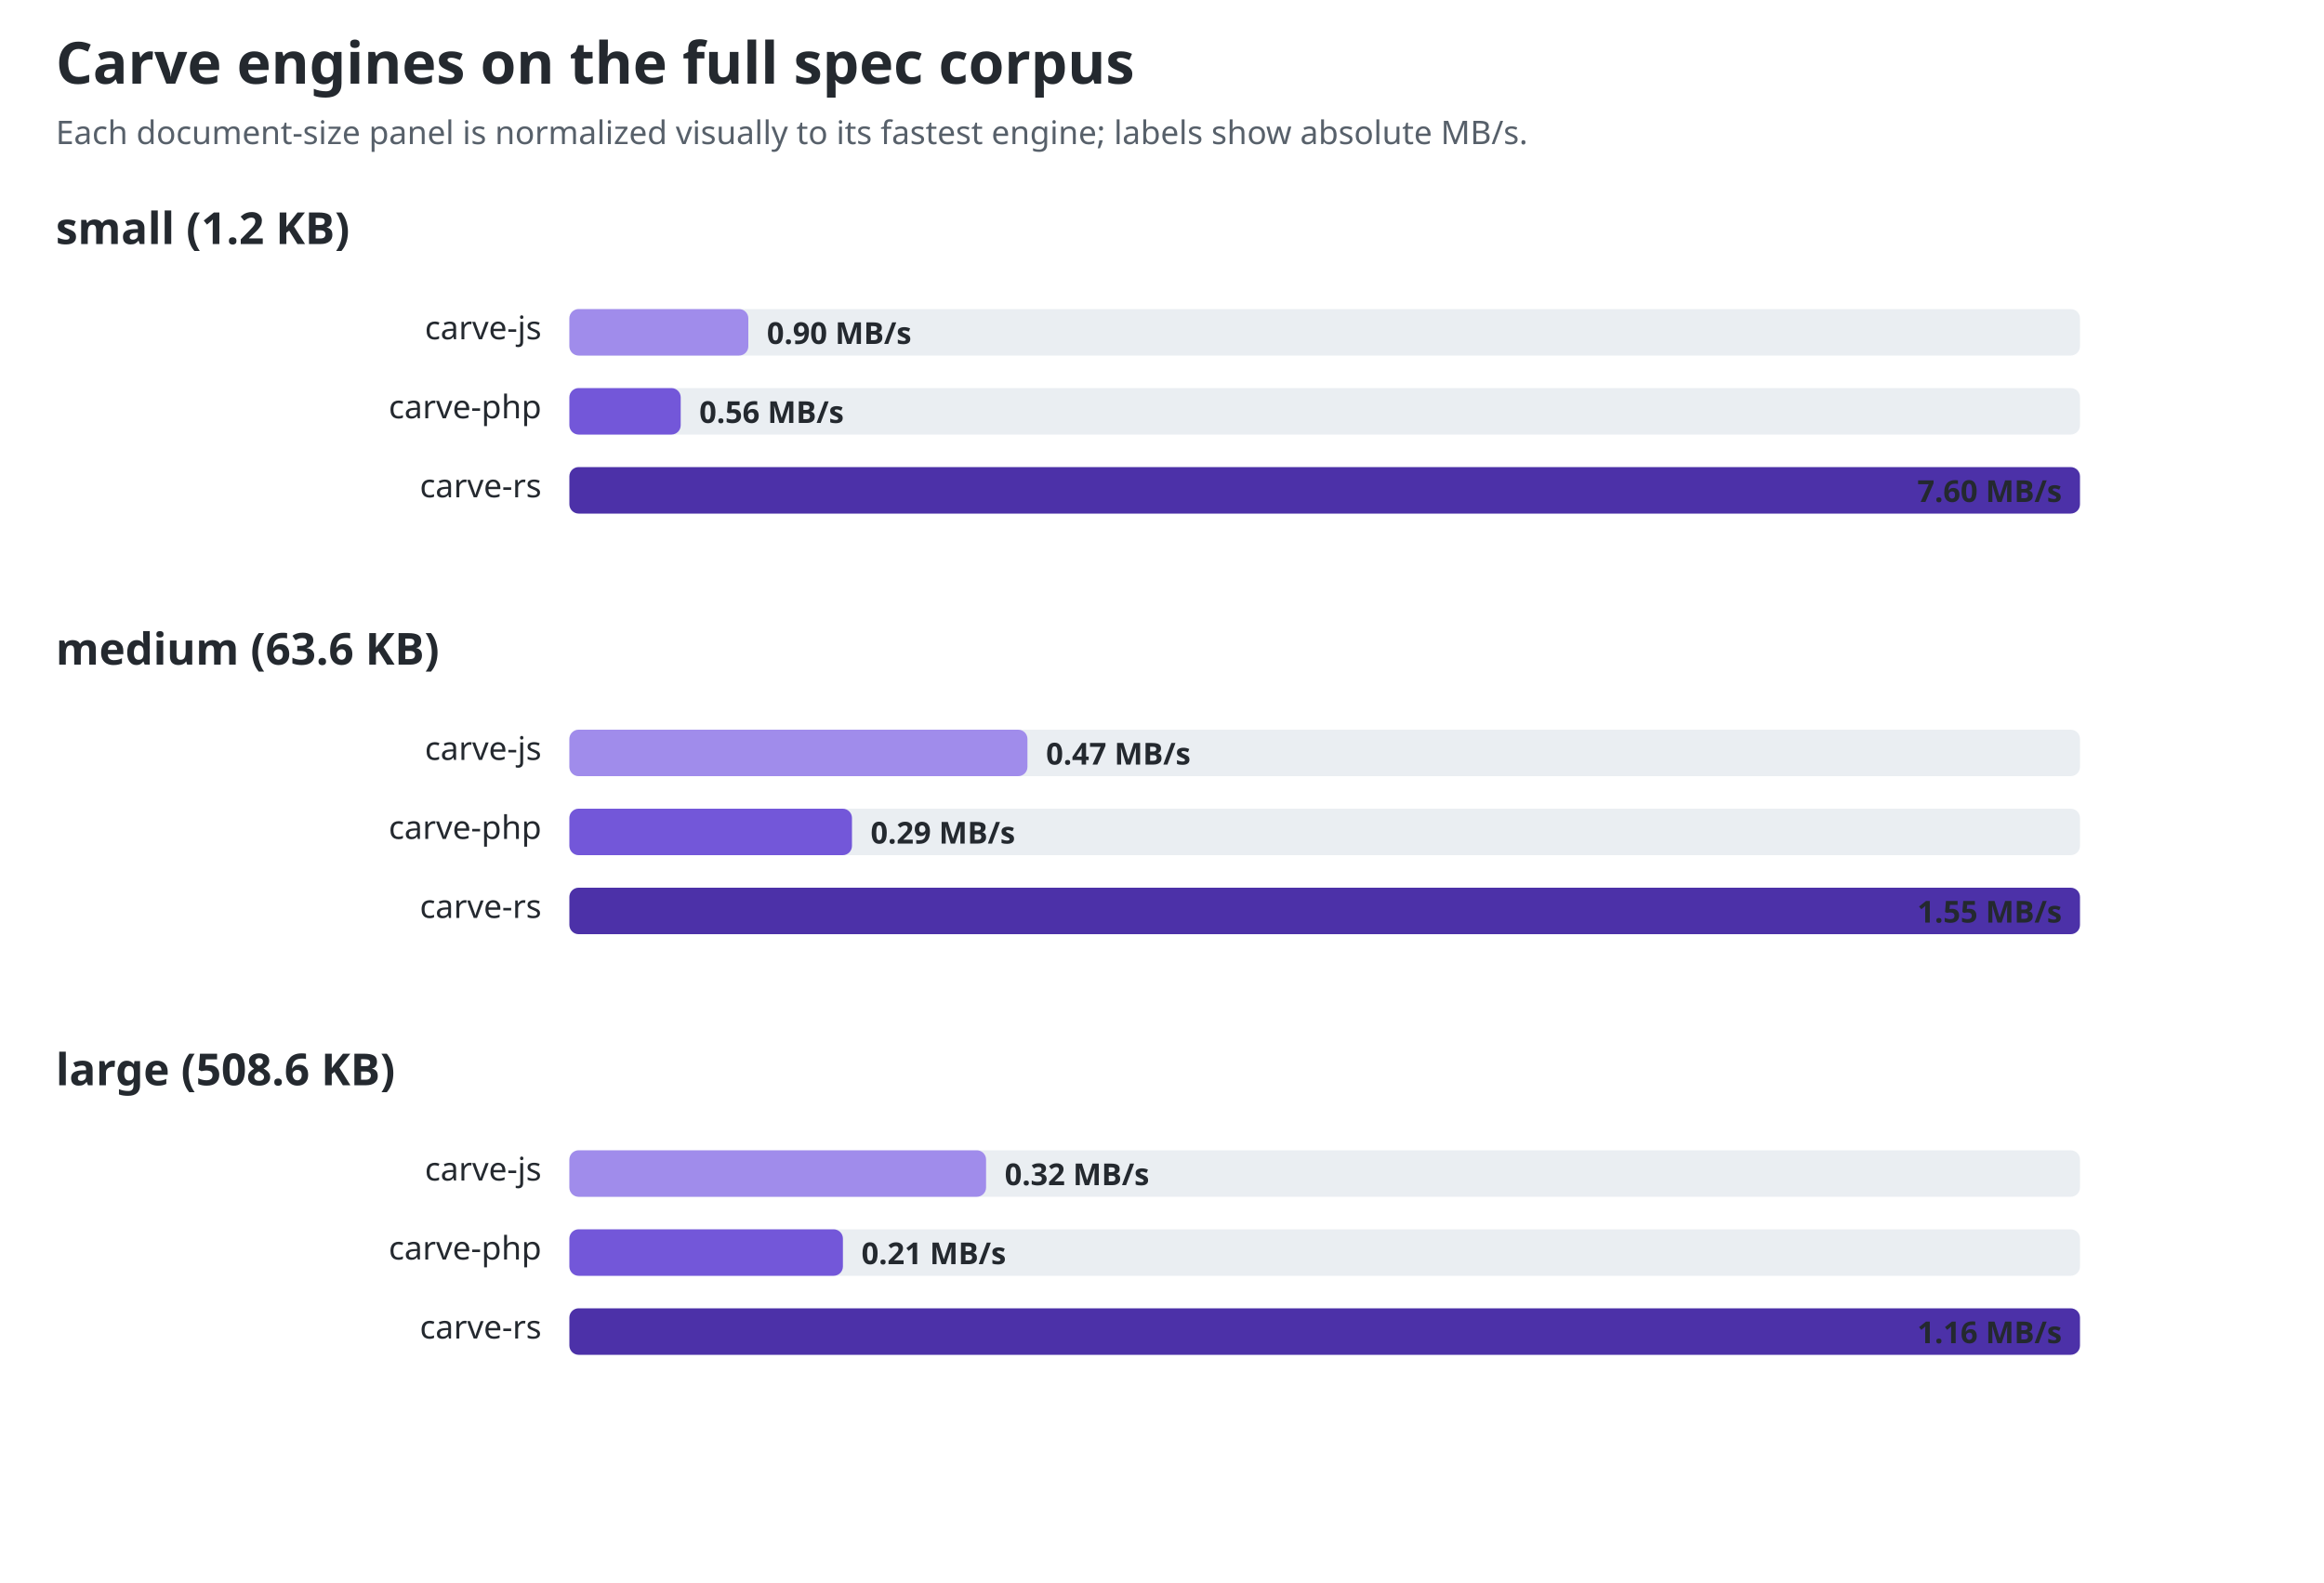
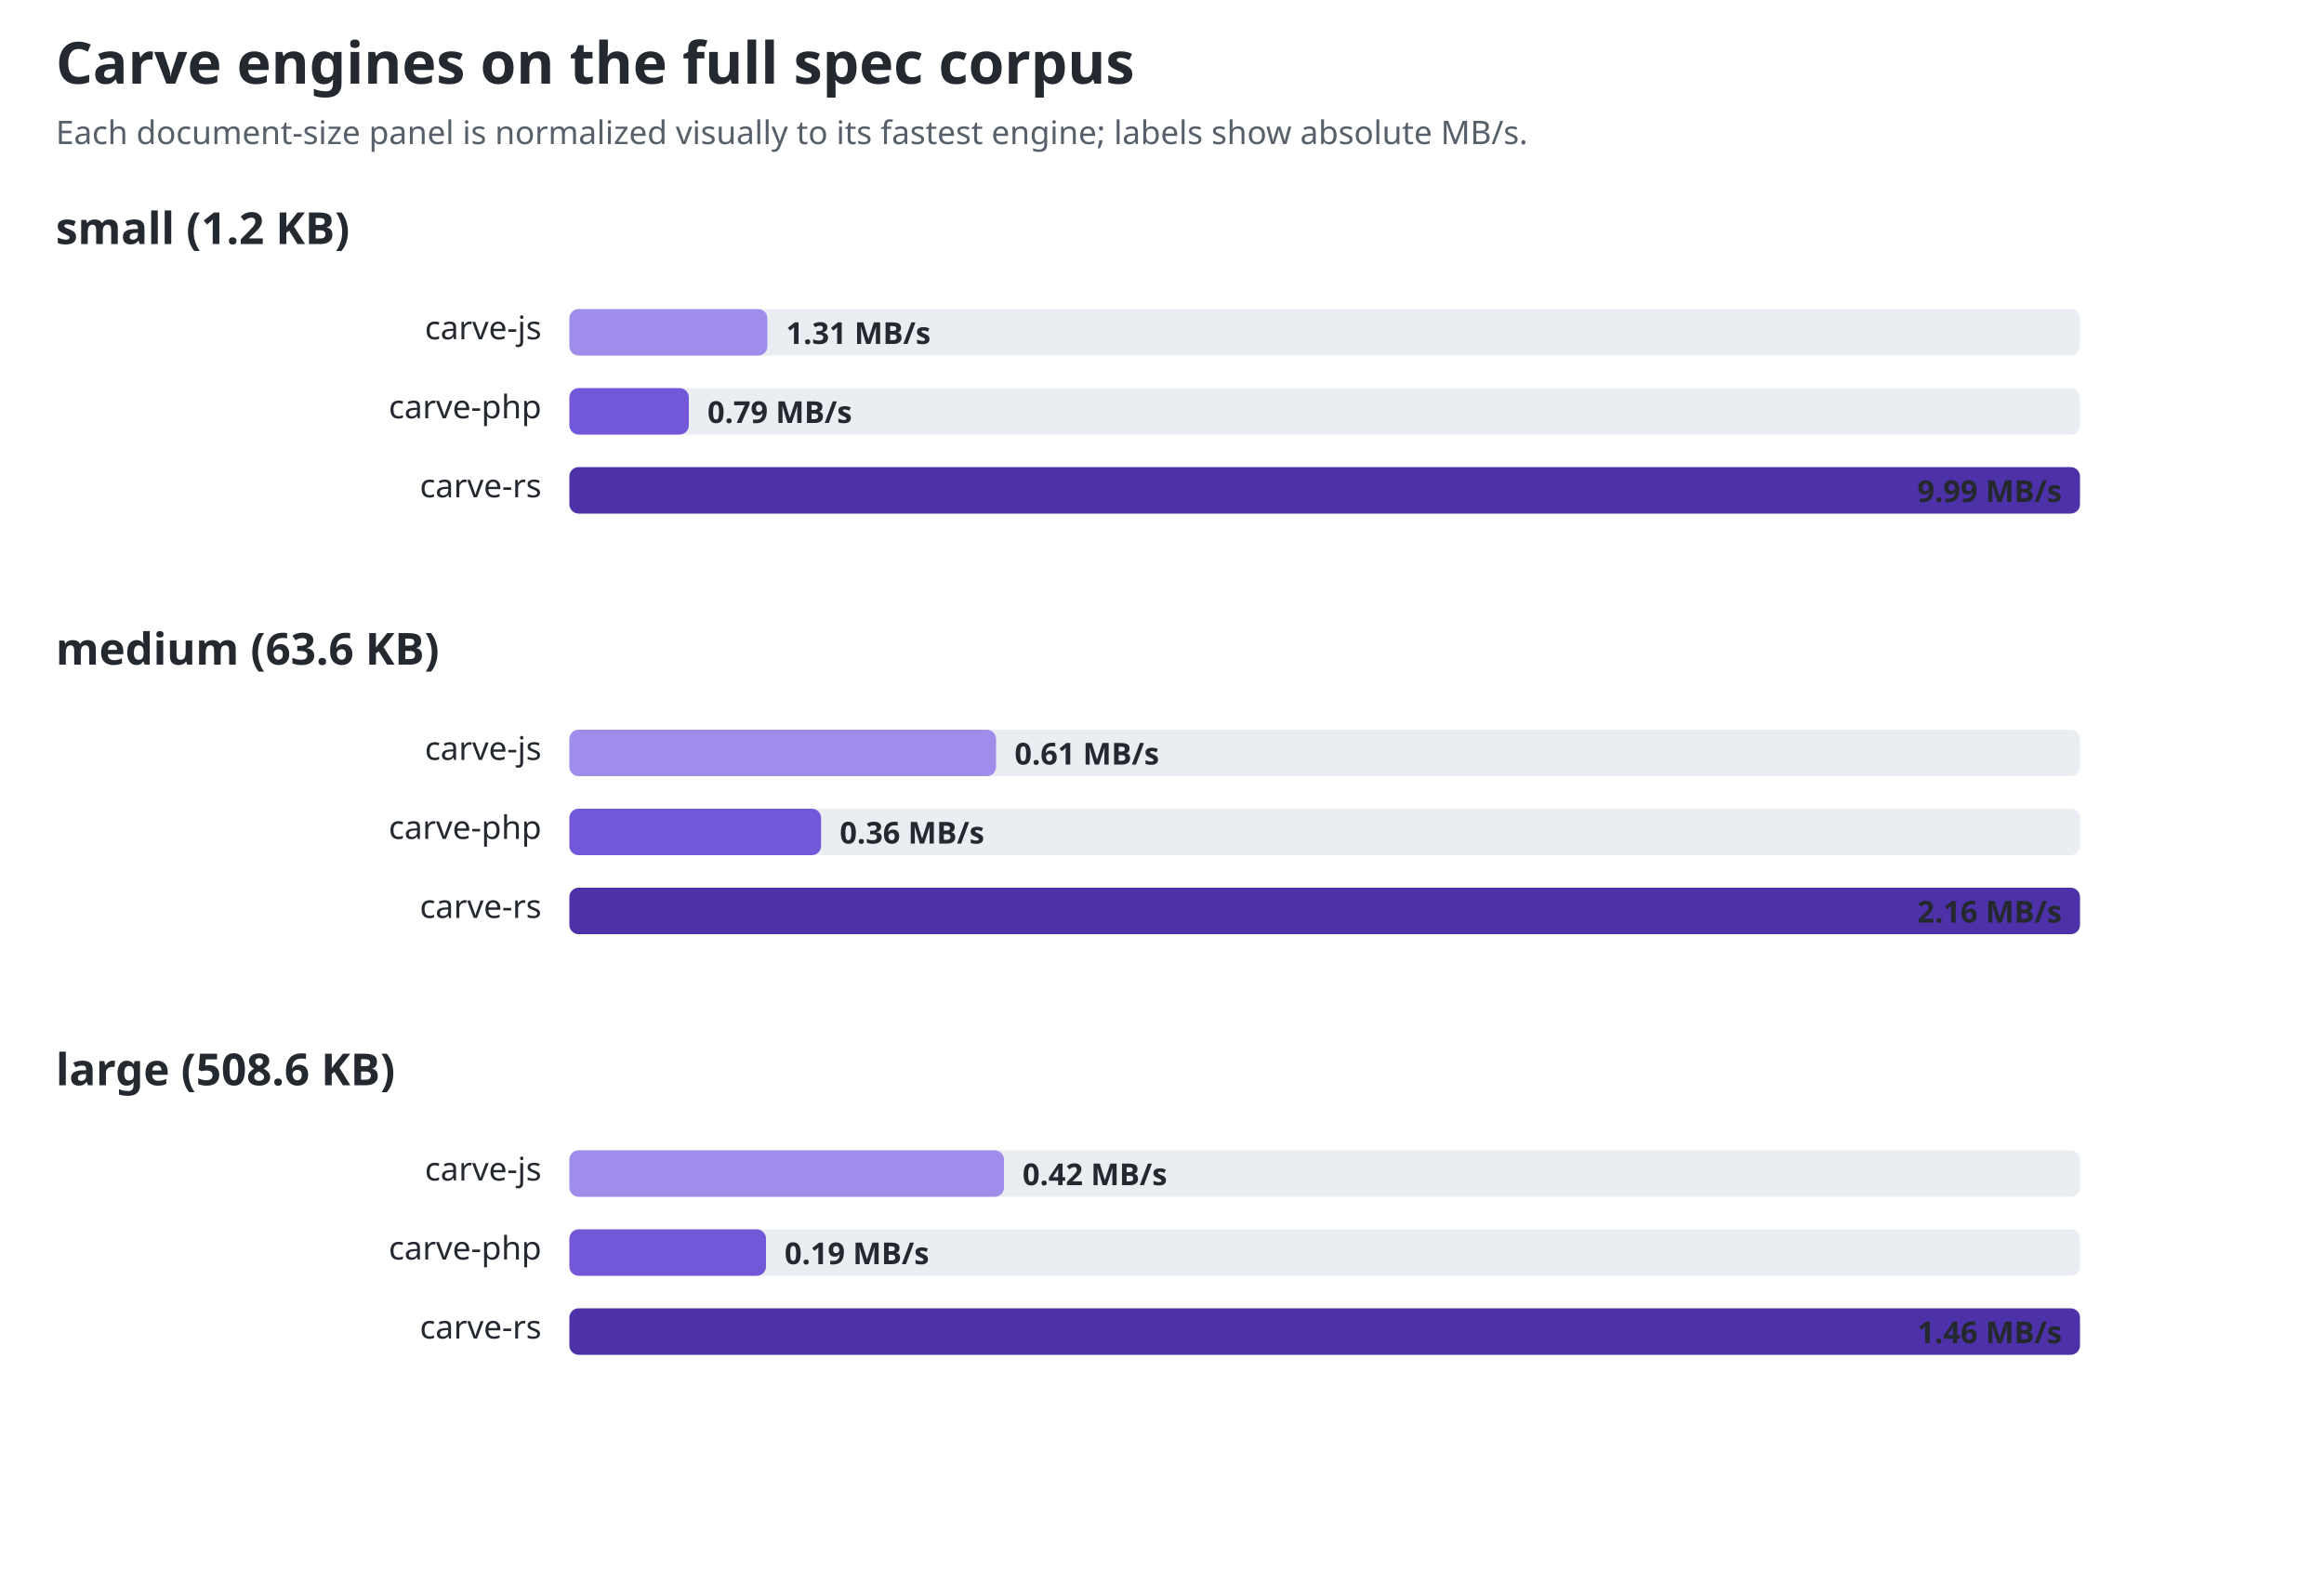
<svg xmlns="http://www.w3.org/2000/svg" width="1000" height="681" viewBox="0 0 1000 681" role="img" aria-labelledby="title desc">
  <style>text{font-family:ui-sans-serif,system-ui,sans-serif;fill:#24292f}.title{font-size:25px;font-weight:700}.sub{font-size:14px;fill:#57606a}.group{font-size:19px;font-weight:650}.label{font-size:14px}.value{font-size:13px;font-weight:650;fill:#24292f}.track{fill:#eaeef2}@media(prefers-color-scheme:dark){text,.value{fill:#f0f6fc}.sub{fill:#8c959f}.track{fill:#30363d}}</style>
  <text id="chart-title" class="title" x="24" y="36">Carve engines on the full spec corpus</text>
  <text class="sub" x="24" y="62">Each document-size panel is normalized visually to its fastest engine; labels show absolute MB/s.</text>
  <text class="group" x="24" y="105">small (1.2 KB)</text>
  <text class="label" x="233" y="146" text-anchor="end">carve-js</text>
  <rect class="track" x="245" y="133" width="650" height="20" rx="4" />
-   <rect x="245" y="133" width="77.0" height="20" rx="4" fill="#a08ceb" />
-   <text class="value" x="329.974" y="148">0.90 MB/s</text>
+   <rect x="245" y="133" width="85.2" height="20" rx="4" fill="#a08ceb" />
+   <text class="value" x="338.235" y="148">1.31 MB/s</text>
  <text class="label" x="233" y="180" text-anchor="end">carve-php</text>
  <rect class="track" x="245" y="167" width="650" height="20" rx="4" />
-   <rect x="245" y="167" width="47.9" height="20" rx="4" fill="#7357d9" />
-   <text class="value" x="300.895" y="182">0.56 MB/s</text>
+   <rect x="245" y="167" width="51.4" height="20" rx="4" fill="#7357d9" />
+   <text class="value" x="304.401" y="182">0.79 MB/s</text>
  <text class="label" x="233" y="214" text-anchor="end">carve-rs</text>
  <rect class="track" x="245" y="201" width="650" height="20" rx="4" />
  <rect x="245" y="201" width="650.0" height="20" rx="4" fill="#4c31a8" />
-   <text class="value" x="825" y="216">7.60 MB/s</text>
+   <text class="value" x="825" y="216">9.99 MB/s</text>
  <text class="group" x="24" y="286">medium (63.6 KB)</text>
  <text class="label" x="233" y="327" text-anchor="end">carve-js</text>
  <rect class="track" x="245" y="314" width="650" height="20" rx="4" />
-   <rect x="245" y="314" width="197.1" height="20" rx="4" fill="#a08ceb" />
-   <text class="value" x="450.097" y="329">0.47 MB/s</text>
+   <rect x="245" y="314" width="183.6" height="20" rx="4" fill="#a08ceb" />
+   <text class="value" x="436.565" y="329">0.61 MB/s</text>
  <text class="label" x="233" y="361" text-anchor="end">carve-php</text>
  <rect class="track" x="245" y="348" width="650" height="20" rx="4" />
-   <rect x="245" y="348" width="121.6" height="20" rx="4" fill="#7357d9" />
-   <text class="value" x="374.613" y="363">0.29 MB/s</text>
+   <rect x="245" y="348" width="108.3" height="20" rx="4" fill="#7357d9" />
+   <text class="value" x="361.333" y="363">0.36 MB/s</text>
  <text class="label" x="233" y="395" text-anchor="end">carve-rs</text>
  <rect class="track" x="245" y="382" width="650" height="20" rx="4" />
  <rect x="245" y="382" width="650.0" height="20" rx="4" fill="#4c31a8" />
-   <text class="value" x="825" y="397">1.55 MB/s</text>
+   <text class="value" x="825" y="397">2.16 MB/s</text>
  <text class="group" x="24" y="467">large (508.6 KB)</text>
  <text class="label" x="233" y="508" text-anchor="end">carve-js</text>
  <rect class="track" x="245" y="495" width="650" height="20" rx="4" />
-   <rect x="245" y="495" width="179.3" height="20" rx="4" fill="#a08ceb" />
-   <text class="value" x="432.31" y="510">0.32 MB/s</text>
+   <rect x="245" y="495" width="187.0" height="20" rx="4" fill="#a08ceb" />
+   <text class="value" x="439.986" y="510">0.42 MB/s</text>
  <text class="label" x="233" y="542" text-anchor="end">carve-php</text>
  <rect class="track" x="245" y="529" width="650" height="20" rx="4" />
-   <rect x="245" y="529" width="117.7" height="20" rx="4" fill="#7357d9" />
-   <text class="value" x="370.672" y="544">0.21 MB/s</text>
+   <rect x="245" y="529" width="84.6" height="20" rx="4" fill="#7357d9" />
+   <text class="value" x="337.589" y="544">0.19 MB/s</text>
  <text class="label" x="233" y="576" text-anchor="end">carve-rs</text>
  <rect class="track" x="245" y="563" width="650" height="20" rx="4" />
  <rect x="245" y="563" width="650.0" height="20" rx="4" fill="#4c31a8" />
-   <text class="value" x="825" y="578">1.16 MB/s</text>
+   <text class="value" x="825" y="578">1.46 MB/s</text>
</svg>
